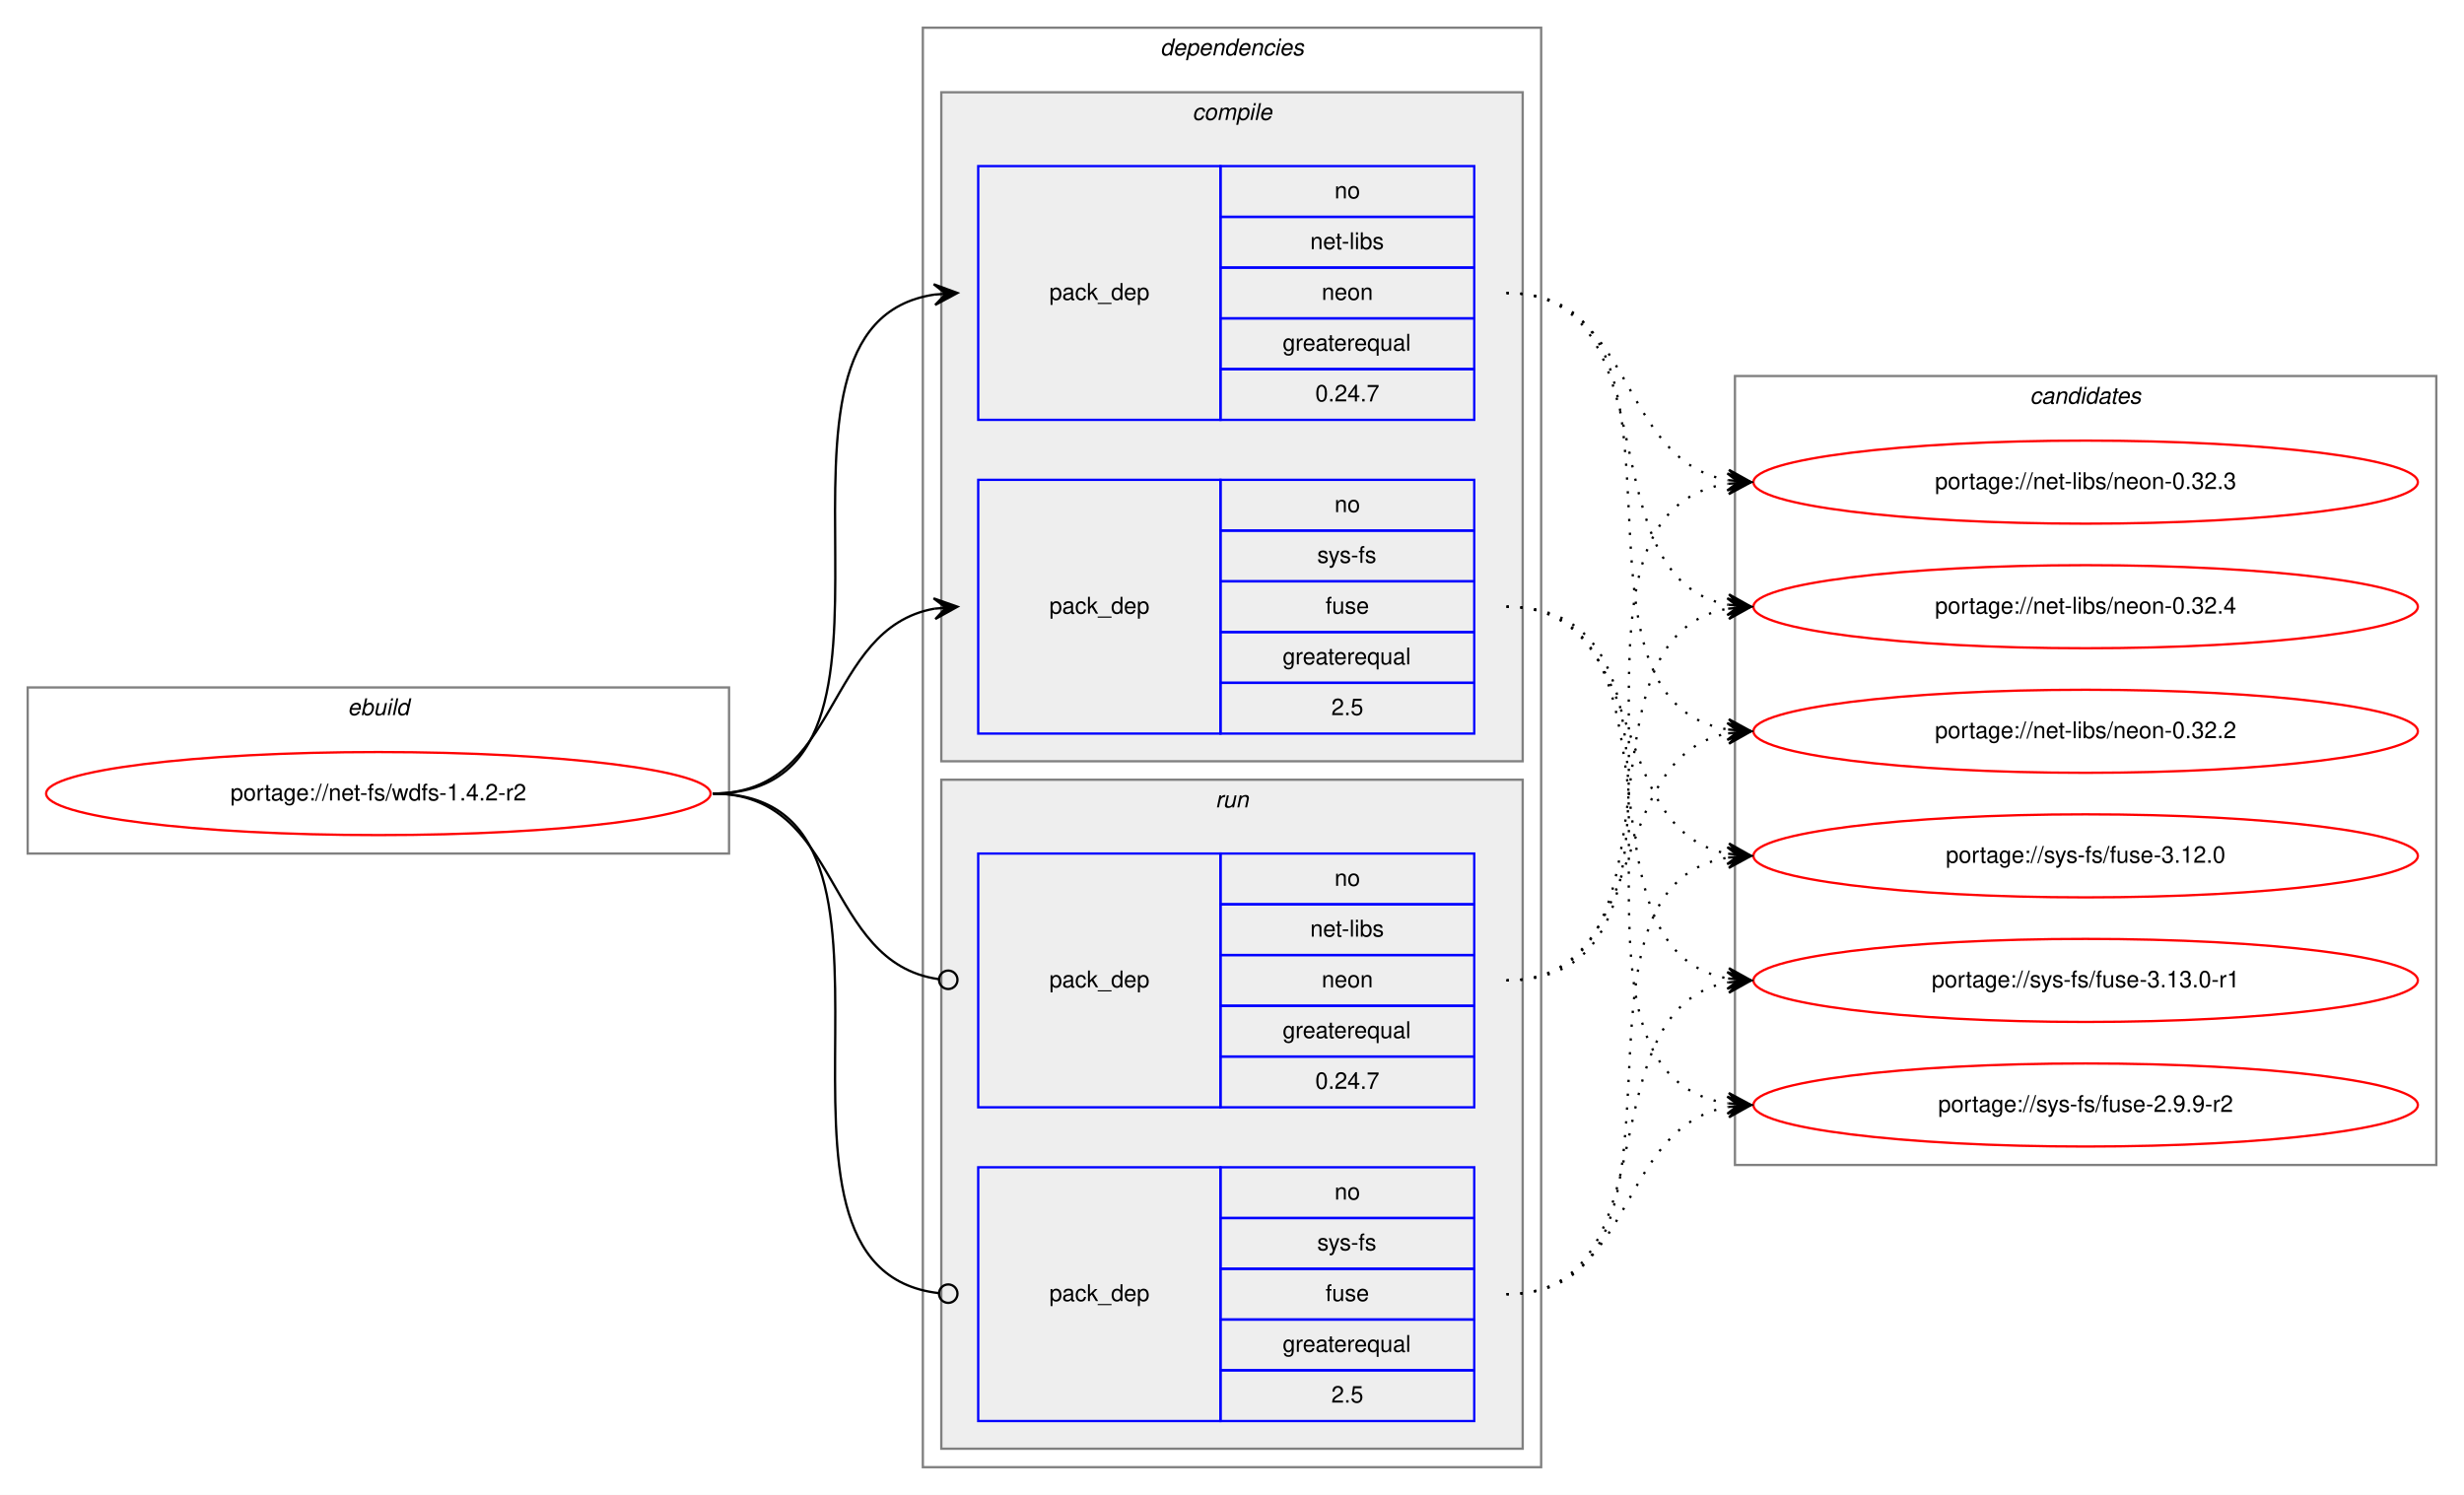
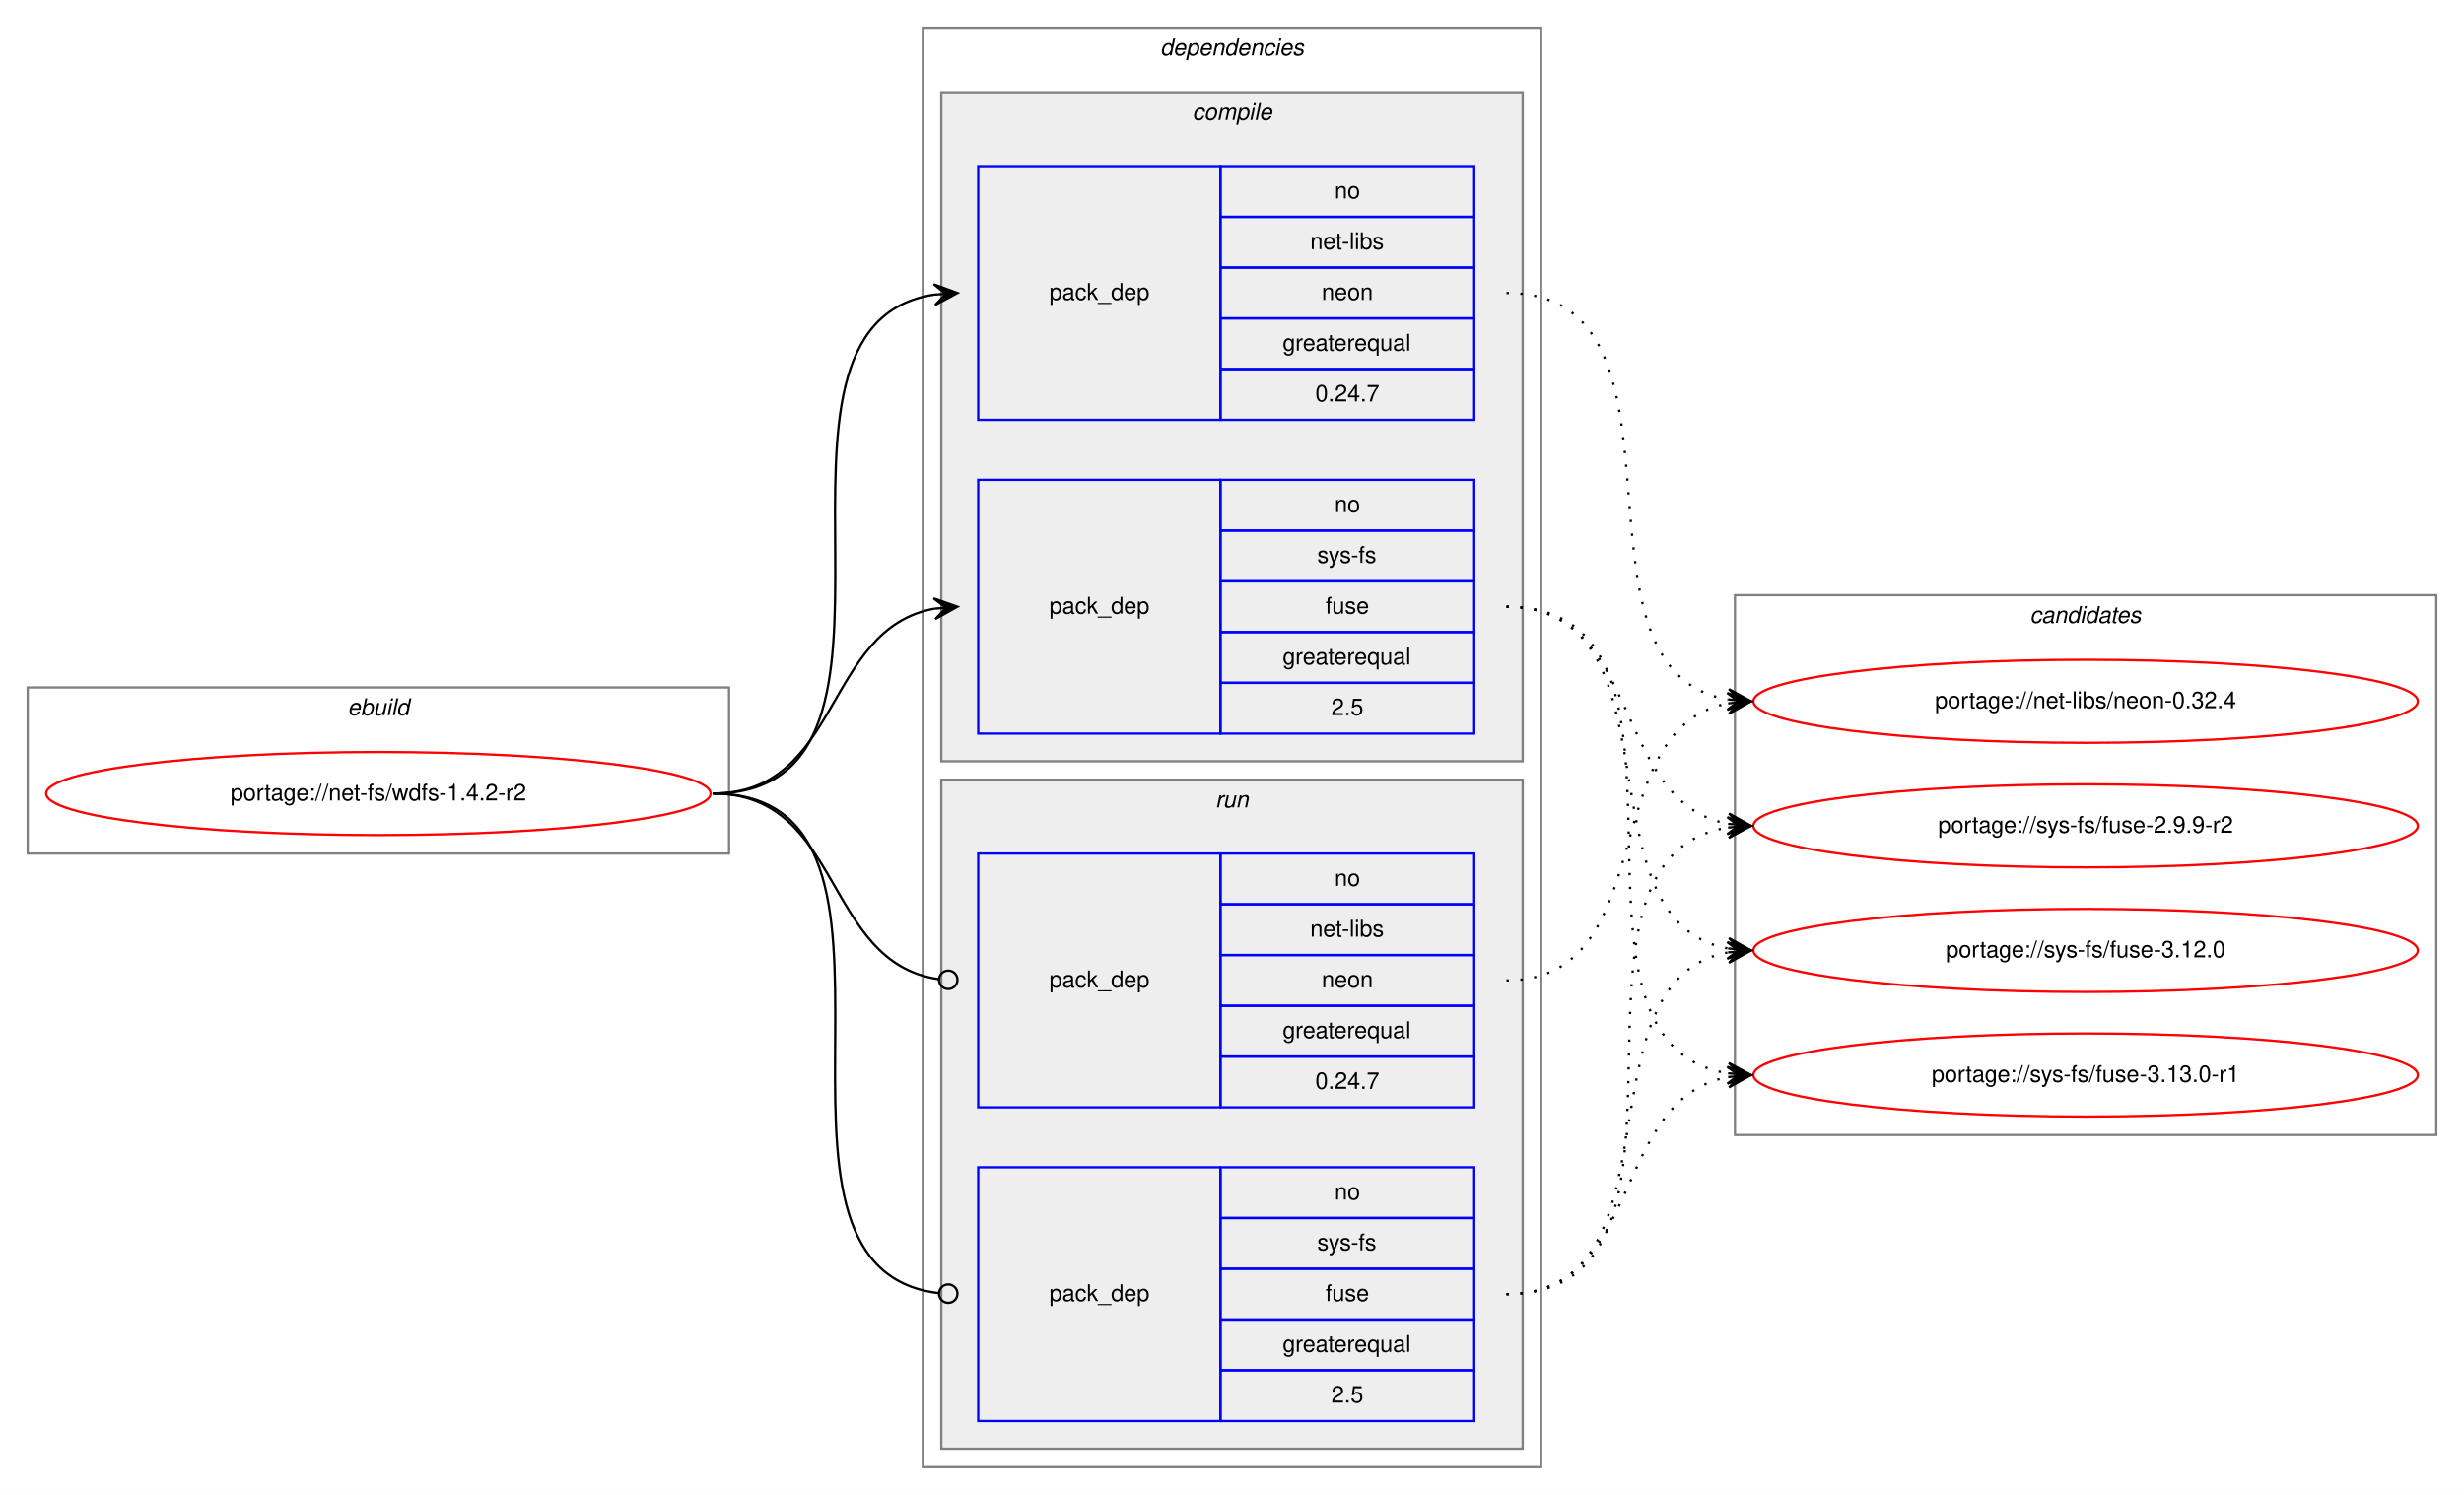
<svg xmlns="http://www.w3.org/2000/svg" xmlns:xlink="http://www.w3.org/1999/xlink" width="1068pt" height="648pt" viewBox="0.00 0.00 1068.00 648.00">
  <g id="graph0" class="graph" transform="scale(1 1) rotate(0) translate(4 644)">
    <polygon fill="white" stroke="transparent" points="-4,4 -4,-644 1064,-644 1064,4 -4,4" />
    <g id="clust1" class="cluster">
      <polygon fill="none" stroke="gray" points="8,-274 8,-346 312,-346 312,-274 8,-274" />
      <text text-anchor="start" x="146.66" y="-334" font-family="Helvetica,sans-Serif" font-style="italic" font-size="10.00">ebuild</text>
    </g>
    <g id="clust2" class="cluster">
      <polygon fill="none" stroke="gray" points="396,-8 396,-632 664,-632 664,-8 396,-8" />
      <text text-anchor="start" x="498.88" y="-620" font-family="Helvetica,sans-Serif" font-style="italic" font-size="10.00">dependencies</text>
    </g>
    <g id="clust3" class="cluster">
      <polygon fill="#eeeeee" stroke="gray" points="404,-314 404,-604 656,-604 656,-314 404,-314" />
      <text text-anchor="start" x="512.78" y="-592" font-family="Helvetica,sans-Serif" font-style="italic" font-size="10.00">compile</text>
    </g>
    <g id="clust7" class="cluster">
      <polygon fill="#eeeeee" stroke="gray" points="404,-16 404,-306 656,-306 656,-16 404,-16" />
      <text text-anchor="start" x="522.78" y="-294" font-family="Helvetica,sans-Serif" font-style="italic" font-size="10.00">run</text>
    </g>
    <g id="clust10" class="cluster">
-       <polygon fill="none" stroke="gray" points="748,-139 748,-481 1052,-481 1052,-139 748,-139" />
-       <text text-anchor="start" x="875.82" y="-469" font-family="Helvetica,sans-Serif" font-style="italic" font-size="10.00">candidates</text>
+       <polygon fill="none" stroke="gray" points="748,-152 748,-386 1052,-386 1052,-152 748,-152" />
+       <text text-anchor="start" x="875.82" y="-374" font-family="Helvetica,sans-Serif" font-style="italic" font-size="10.00">candidates</text>
    </g>
    <g id="node1" class="node">
      <g id="a_node1">
        <a xlink:href="../net-fs/wdfs-1.4.2-r2.svg" xlink:title="portage://net-fs/wdfs-1.4.2-r2">
          <ellipse fill="none" stroke="red" cx="160" cy="-300" rx="144" ry="18" />
          <text text-anchor="middle" x="160" y="-297" font-family="Helvetica,sans-Serif" font-size="10.00">portage://net-fs/wdfs-1.4.2-r2</text>
        </a>
      </g>
    </g>
    <g id="node2" class="node">
      <polygon fill="none" stroke="blue" points="420,-462 420,-572 525,-572 525,-462 420,-462" />
      <text text-anchor="start" x="450.82" y="-514" font-family="Helvetica,sans-Serif" font-size="10.00">pack_dep</text>
      <polygon fill="none" stroke="blue" points="525,-550 525,-572 635,-572 635,-550 525,-550" />
      <text text-anchor="start" x="574.44" y="-558" font-family="Helvetica,sans-Serif" font-size="10.00">no</text>
      <polygon fill="none" stroke="blue" points="525,-528 525,-550 635,-550 635,-528 525,-528" />
      <text text-anchor="start" x="563.89" y="-536" font-family="Helvetica,sans-Serif" font-size="10.00">net-libs</text>
      <polygon fill="none" stroke="blue" points="525,-506 525,-528 635,-528 635,-506 525,-506" />
      <text text-anchor="start" x="568.88" y="-514" font-family="Helvetica,sans-Serif" font-size="10.00">neon</text>
      <polygon fill="none" stroke="blue" points="525,-484 525,-506 635,-506 635,-484 525,-484" />
      <text text-anchor="start" x="551.94" y="-492" font-family="Helvetica,sans-Serif" font-size="10.00">greaterequal</text>
      <polygon fill="none" stroke="blue" points="525,-462 525,-484 635,-484 635,-462 525,-462" />
      <text text-anchor="start" x="566.1" y="-470" font-family="Helvetica,sans-Serif" font-size="10.00">0.24.7</text>
    </g>
    <g id="edge1" class="edge">
      <path fill="none" stroke="black" d="M305,-300C408.77,-300 310.64,-502.83 401.01,-516.3" />
      <polygon fill="black" stroke="black" points="411,-517 400.71,-520.79 406.01,-516.65 401.02,-516.3 401.02,-516.3 401.02,-516.3 406.01,-516.65 401.34,-511.81 411,-517 411,-517" />
    </g>
    <g id="node3" class="node">
      <polygon fill="none" stroke="blue" points="420,-326 420,-436 525,-436 525,-326 420,-326" />
      <text text-anchor="start" x="450.82" y="-378" font-family="Helvetica,sans-Serif" font-size="10.00">pack_dep</text>
      <polygon fill="none" stroke="blue" points="525,-414 525,-436 635,-436 635,-414 525,-414" />
      <text text-anchor="start" x="574.44" y="-422" font-family="Helvetica,sans-Serif" font-size="10.00">no</text>
      <polygon fill="none" stroke="blue" points="525,-392 525,-414 635,-414 635,-392 525,-392" />
      <text text-anchor="start" x="566.95" y="-400" font-family="Helvetica,sans-Serif" font-size="10.00">sys-fs</text>
      <polygon fill="none" stroke="blue" points="525,-370 525,-392 635,-392 635,-370 525,-370" />
      <text text-anchor="start" x="570.55" y="-378" font-family="Helvetica,sans-Serif" font-size="10.00">fuse</text>
      <polygon fill="none" stroke="blue" points="525,-348 525,-370 635,-370 635,-348 525,-348" />
      <text text-anchor="start" x="551.94" y="-356" font-family="Helvetica,sans-Serif" font-size="10.00">greaterequal</text>
      <polygon fill="none" stroke="blue" points="525,-326 525,-348 635,-348 635,-326 525,-326" />
      <text text-anchor="start" x="573.05" y="-334" font-family="Helvetica,sans-Serif" font-size="10.00">2.5</text>
    </g>
    <g id="edge2" class="edge">
      <path fill="none" stroke="black" d="M305,-300C360.7,-300 352.97,-371.49 400.99,-380.15" />
      <polygon fill="black" stroke="black" points="411,-381 400.65,-384.63 406.02,-380.57 401.04,-380.15 401.04,-380.15 401.04,-380.15 406.02,-380.57 401.42,-375.67 411,-381 411,-381" />
    </g>
    <g id="node4" class="node">
      <polygon fill="none" stroke="blue" points="420,-164 420,-274 525,-274 525,-164 420,-164" />
      <text text-anchor="start" x="450.82" y="-216" font-family="Helvetica,sans-Serif" font-size="10.00">pack_dep</text>
      <polygon fill="none" stroke="blue" points="525,-252 525,-274 635,-274 635,-252 525,-252" />
      <text text-anchor="start" x="574.44" y="-260" font-family="Helvetica,sans-Serif" font-size="10.00">no</text>
      <polygon fill="none" stroke="blue" points="525,-230 525,-252 635,-252 635,-230 525,-230" />
      <text text-anchor="start" x="563.89" y="-238" font-family="Helvetica,sans-Serif" font-size="10.00">net-libs</text>
      <polygon fill="none" stroke="blue" points="525,-208 525,-230 635,-230 635,-208 525,-208" />
      <text text-anchor="start" x="568.88" y="-216" font-family="Helvetica,sans-Serif" font-size="10.00">neon</text>
      <polygon fill="none" stroke="blue" points="525,-186 525,-208 635,-208 635,-186 525,-186" />
      <text text-anchor="start" x="551.94" y="-194" font-family="Helvetica,sans-Serif" font-size="10.00">greaterequal</text>
      <polygon fill="none" stroke="blue" points="525,-164 525,-186 635,-186 635,-164 525,-164" />
      <text text-anchor="start" x="566.1" y="-172" font-family="Helvetica,sans-Serif" font-size="10.00">0.24.7</text>
    </g>
    <g id="edge3" class="edge">
      <path fill="none" stroke="black" d="M305,-300C361.4,-300 352.77,-226.72 402.81,-219.56" />
      <ellipse fill="none" stroke="black" cx="407.01" cy="-219.27" rx="4" ry="4" />
    </g>
    <g id="node5" class="node">
      <polygon fill="none" stroke="blue" points="420,-28 420,-138 525,-138 525,-28 420,-28" />
      <text text-anchor="start" x="450.82" y="-80" font-family="Helvetica,sans-Serif" font-size="10.00">pack_dep</text>
      <polygon fill="none" stroke="blue" points="525,-116 525,-138 635,-138 635,-116 525,-116" />
      <text text-anchor="start" x="574.44" y="-124" font-family="Helvetica,sans-Serif" font-size="10.00">no</text>
      <polygon fill="none" stroke="blue" points="525,-94 525,-116 635,-116 635,-94 525,-94" />
      <text text-anchor="start" x="566.95" y="-102" font-family="Helvetica,sans-Serif" font-size="10.00">sys-fs</text>
      <polygon fill="none" stroke="blue" points="525,-72 525,-94 635,-94 635,-72 525,-72" />
      <text text-anchor="start" x="570.55" y="-80" font-family="Helvetica,sans-Serif" font-size="10.00">fuse</text>
      <polygon fill="none" stroke="blue" points="525,-50 525,-72 635,-72 635,-50 525,-50" />
      <text text-anchor="start" x="551.94" y="-58" font-family="Helvetica,sans-Serif" font-size="10.00">greaterequal</text>
      <polygon fill="none" stroke="blue" points="525,-28 525,-50 635,-50 635,-28 525,-28" />
      <text text-anchor="start" x="573.05" y="-36" font-family="Helvetica,sans-Serif" font-size="10.00">2.5</text>
    </g>
    <g id="edge4" class="edge">
      <path fill="none" stroke="black" d="M305,-300C409.51,-300 309.24,-94.29 402.95,-83.44" />
      <ellipse fill="none" stroke="black" cx="407.01" cy="-83.22" rx="4" ry="4" />
    </g>
    <g id="node6" class="node">
      <g id="a_node6">
-         <a xlink:href="../net-libs/neon-0.32.2.svg" xlink:title="portage://net-libs/neon-0.32.2">
-           <ellipse fill="none" stroke="red" cx="900" cy="-327" rx="144" ry="18" />
-           <text text-anchor="middle" x="900" y="-324" font-family="Helvetica,sans-Serif" font-size="10.00">portage://net-libs/neon-0.32.2</text>
+         <a xlink:href="../net-libs/neon-0.32.4.svg" xlink:title="portage://net-libs/neon-0.32.4">
+           <ellipse fill="none" stroke="red" cx="900" cy="-340" rx="144" ry="18" />
+           <text text-anchor="middle" x="900" y="-337" font-family="Helvetica,sans-Serif" font-size="10.00">portage://net-libs/neon-0.32.4</text>
        </a>
      </g>
    </g>
    <g id="edge5" class="edge">
-       <path fill="none" stroke="black" stroke-dasharray="1,5" d="M649,-517C742.11,-517 664.54,-340.84 744.98,-327.77" />
-       <polygon fill="black" stroke="black" points="755,-327 745.37,-332.25 750.01,-327.38 745.03,-327.76 745.03,-327.76 745.03,-327.76 750.01,-327.38 744.69,-323.27 755,-327 755,-327" />
+       <path fill="none" stroke="black" stroke-dasharray="1,5" d="M649,-517C737.11,-517 669.09,-353.56 745.01,-340.79" />
+       <polygon fill="black" stroke="black" points="755,-340 745.39,-345.27 750.02,-340.39 745.03,-340.79 745.03,-340.79 745.03,-340.79 750.02,-340.39 744.68,-336.3 755,-340 755,-340" />
    </g>
    <g id="node7" class="node">
      <g id="a_node7">
-         <a xlink:href="../net-libs/neon-0.32.3.svg" xlink:title="portage://net-libs/neon-0.32.3">
-           <ellipse fill="none" stroke="red" cx="900" cy="-435" rx="144" ry="18" />
-           <text text-anchor="middle" x="900" y="-432" font-family="Helvetica,sans-Serif" font-size="10.00">portage://net-libs/neon-0.32.3</text>
+         <a xlink:href="../sys-fs/fuse-2.9.9-r2.svg" xlink:title="portage://sys-fs/fuse-2.9.9-r2">
+           <ellipse fill="none" stroke="red" cx="900" cy="-286" rx="144" ry="18" />
+           <text text-anchor="middle" x="900" y="-283" font-family="Helvetica,sans-Serif" font-size="10.00">portage://sys-fs/fuse-2.9.9-r2</text>
        </a>
      </g>
    </g>
    <g id="edge6" class="edge">
-       <path fill="none" stroke="black" stroke-dasharray="1,5" d="M649,-517C704.96,-517 696.76,-444.63 744.95,-435.87" />
-       <polygon fill="black" stroke="black" points="755,-435 745.42,-440.34 750.02,-435.43 745.04,-435.86 745.04,-435.86 745.04,-435.86 750.02,-435.43 744.65,-431.37 755,-435 755,-435" />
+       <path fill="none" stroke="black" stroke-dasharray="1,5" d="M649,-381C708.68,-381 693.79,-296.46 745.03,-286.88" />
+       <polygon fill="black" stroke="black" points="755,-286 745.43,-291.36 750.02,-286.44 745.04,-286.88 745.04,-286.88 745.04,-286.88 750.02,-286.44 744.64,-282.4 755,-286 755,-286" />
    </g>
    <g id="node8" class="node">
      <g id="a_node8">
-         <a xlink:href="../net-libs/neon-0.32.4.svg" xlink:title="portage://net-libs/neon-0.32.4">
-           <ellipse fill="none" stroke="red" cx="900" cy="-381" rx="144" ry="18" />
-           <text text-anchor="middle" x="900" y="-378" font-family="Helvetica,sans-Serif" font-size="10.00">portage://net-libs/neon-0.32.4</text>
+         <a xlink:href="../sys-fs/fuse-3.12.0.svg" xlink:title="portage://sys-fs/fuse-3.12.0">
+           <ellipse fill="none" stroke="red" cx="900" cy="-232" rx="144" ry="18" />
+           <text text-anchor="middle" x="900" y="-229" font-family="Helvetica,sans-Serif" font-size="10.00">portage://sys-fs/fuse-3.12.0</text>
        </a>
      </g>
    </g>
    <g id="edge7" class="edge">
-       <path fill="none" stroke="black" stroke-dasharray="1,5" d="M649,-517C722.04,-517 682.52,-393.45 745.01,-381.87" />
-       <polygon fill="black" stroke="black" points="755,-381 745.43,-386.35 750.02,-381.43 745.04,-381.87 745.04,-381.87 745.04,-381.87 750.02,-381.43 744.65,-377.38 755,-381 755,-381" />
+       <path fill="none" stroke="black" stroke-dasharray="1,5" d="M649,-381C726.62,-381 678.53,-245.09 744.86,-232.88" />
+       <polygon fill="black" stroke="black" points="755,-232 745.42,-237.34 750.02,-232.43 745.04,-232.86 745.04,-232.86 745.04,-232.86 750.02,-232.43 744.65,-228.38 755,-232 755,-232" />
    </g>
    <g id="node9" class="node">
      <g id="a_node9">
-         <a xlink:href="../sys-fs/fuse-2.9.9-r2.svg" xlink:title="portage://sys-fs/fuse-2.9.9-r2">
-           <ellipse fill="none" stroke="red" cx="900" cy="-165" rx="144" ry="18" />
-           <text text-anchor="middle" x="900" y="-162" font-family="Helvetica,sans-Serif" font-size="10.00">portage://sys-fs/fuse-2.9.9-r2</text>
+         <a xlink:href="../sys-fs/fuse-3.13.0-r1.svg" xlink:title="portage://sys-fs/fuse-3.13.0-r1">
+           <ellipse fill="none" stroke="red" cx="900" cy="-178" rx="144" ry="18" />
+           <text text-anchor="middle" x="900" y="-175" font-family="Helvetica,sans-Serif" font-size="10.00">portage://sys-fs/fuse-3.13.0-r1</text>
        </a>
      </g>
    </g>
    <g id="edge8" class="edge">
-       <path fill="none" stroke="black" stroke-dasharray="1,5" d="M649,-381C752.28,-381 655.19,-179.51 744.77,-165.74" />
-       <polygon fill="black" stroke="black" points="755,-165 745.35,-170.21 750.01,-165.36 745.03,-165.72 745.03,-165.72 745.03,-165.72 750.01,-165.36 744.7,-161.23 755,-165 755,-165" />
-     </g>
-     <g id="node10" class="node">
-       <g id="a_node10">
-         <a xlink:href="../sys-fs/fuse-3.12.0.svg" xlink:title="portage://sys-fs/fuse-3.12.0">
-           <ellipse fill="none" stroke="red" cx="900" cy="-273" rx="144" ry="18" />
-           <text text-anchor="middle" x="900" y="-270" font-family="Helvetica,sans-Serif" font-size="10.00">portage://sys-fs/fuse-3.12.0</text>
-         </a>
-       </g>
+       <path fill="none" stroke="black" stroke-dasharray="1,5" d="M649,-381C747.2,-381 659.83,-192.02 744.99,-178.74" />
+       <polygon fill="black" stroke="black" points="755,-178 745.36,-183.22 750.01,-178.37 745.03,-178.73 745.03,-178.73 745.03,-178.73 750.01,-178.37 744.7,-174.24 755,-178 755,-178" />
    </g>
    <g id="edge9" class="edge">
-       <path fill="none" stroke="black" stroke-dasharray="1,5" d="M649,-381C712.58,-381 690.58,-284.49 744.79,-273.93" />
-       <polygon fill="black" stroke="black" points="755,-273 745.45,-278.39 750.02,-273.46 745.04,-273.91 745.04,-273.91 745.04,-273.91 750.02,-273.46 744.63,-269.43 755,-273 755,-273" />
-     </g>
-     <g id="node11" class="node">
-       <g id="a_node11">
-         <a xlink:href="../sys-fs/fuse-3.13.0-r1.svg" xlink:title="portage://sys-fs/fuse-3.13.0-r1">
-           <ellipse fill="none" stroke="red" cx="900" cy="-219" rx="144" ry="18" />
-           <text text-anchor="middle" x="900" y="-216" font-family="Helvetica,sans-Serif" font-size="10.00">portage://sys-fs/fuse-3.13.0-r1</text>
-         </a>
-       </g>
+       <path fill="none" stroke="black" stroke-dasharray="1,5" d="M649,-219C716.86,-219 686.98,-328.02 744.92,-339.1" />
+       <polygon fill="black" stroke="black" points="755,-340 744.64,-343.59 750.02,-339.55 745.04,-339.11 745.04,-339.11 745.04,-339.11 750.02,-339.55 745.44,-334.62 755,-340 755,-340" />
    </g>
    <g id="edge10" class="edge">
-       <path fill="none" stroke="black" stroke-dasharray="1,5" d="M649,-381C731.35,-381 674.36,-232.62 744.73,-219.87" />
-       <polygon fill="black" stroke="black" points="755,-219 745.42,-224.33 750.02,-219.42 745.04,-219.85 745.04,-219.85 745.04,-219.85 750.02,-219.42 744.66,-215.36 755,-219 755,-219" />
+       <path fill="none" stroke="black" stroke-dasharray="1,5" d="M649,-83C747.2,-83 659.83,-271.98 744.99,-285.26" />
+       <polygon fill="black" stroke="black" points="755,-286 744.7,-289.76 750.01,-285.63 745.03,-285.27 745.03,-285.27 745.03,-285.27 750.01,-285.63 745.36,-280.78 755,-286 755,-286" />
    </g>
    <g id="edge11" class="edge">
-       <path fill="none" stroke="black" stroke-dasharray="1,5" d="M649,-219C712.58,-219 690.58,-315.51 744.79,-326.07" />
-       <polygon fill="black" stroke="black" points="755,-327 744.63,-330.57 750.02,-326.54 745.04,-326.09 745.04,-326.09 745.04,-326.09 750.02,-326.54 745.45,-321.61 755,-327 755,-327" />
+       <path fill="none" stroke="black" stroke-dasharray="1,5" d="M649,-83C726.62,-83 678.53,-218.91 744.86,-231.12" />
+       <polygon fill="black" stroke="black" points="755,-232 744.65,-235.62 750.02,-231.57 745.04,-231.14 745.04,-231.14 745.04,-231.14 750.02,-231.57 745.42,-226.66 755,-232 755,-232" />
    </g>
    <g id="edge12" class="edge">
-       <path fill="none" stroke="black" stroke-dasharray="1,5" d="M649,-219C752.28,-219 655.19,-420.49 744.77,-434.26" />
-       <polygon fill="black" stroke="black" points="755,-435 744.7,-438.77 750.01,-434.64 745.03,-434.28 745.03,-434.28 745.03,-434.28 750.01,-434.64 745.35,-429.79 755,-435 755,-435" />
-     </g>
-     <g id="edge13" class="edge">
-       <path fill="none" stroke="black" stroke-dasharray="1,5" d="M649,-219C731.35,-219 674.36,-367.38 744.73,-380.13" />
-       <polygon fill="black" stroke="black" points="755,-381 744.66,-384.64 750.02,-380.58 745.04,-380.15 745.04,-380.15 745.04,-380.15 750.02,-380.58 745.42,-375.67 755,-381 755,-381" />
-     </g>
-     <g id="edge14" class="edge">
-       <path fill="none" stroke="black" stroke-dasharray="1,5" d="M649,-83C704.96,-83 696.76,-155.37 744.95,-164.13" />
-       <polygon fill="black" stroke="black" points="755,-165 744.65,-168.63 750.02,-164.57 745.04,-164.14 745.04,-164.14 745.04,-164.14 750.02,-164.57 745.42,-159.66 755,-165 755,-165" />
-     </g>
-     <g id="edge15" class="edge">
-       <path fill="none" stroke="black" stroke-dasharray="1,5" d="M649,-83C742.11,-83 664.54,-259.16 744.98,-272.23" />
-       <polygon fill="black" stroke="black" points="755,-273 744.69,-276.73 750.01,-272.62 745.03,-272.24 745.03,-272.24 745.03,-272.24 750.01,-272.62 745.37,-267.75 755,-273 755,-273" />
-     </g>
-     <g id="edge16" class="edge">
-       <path fill="none" stroke="black" stroke-dasharray="1,5" d="M649,-83C722.04,-83 682.52,-206.55 745.01,-218.13" />
-       <polygon fill="black" stroke="black" points="755,-219 744.65,-222.62 750.02,-218.57 745.04,-218.13 745.04,-218.13 745.04,-218.13 750.02,-218.57 745.43,-213.65 755,-219 755,-219" />
+       <path fill="none" stroke="black" stroke-dasharray="1,5" d="M649,-83C708.68,-83 693.79,-167.54 745.03,-177.12" />
+       <polygon fill="black" stroke="black" points="755,-178 744.64,-181.6 750.02,-177.56 745.04,-177.12 745.04,-177.12 745.04,-177.12 750.02,-177.56 745.43,-172.64 755,-178 755,-178" />
    </g>
  </g>
</svg>
